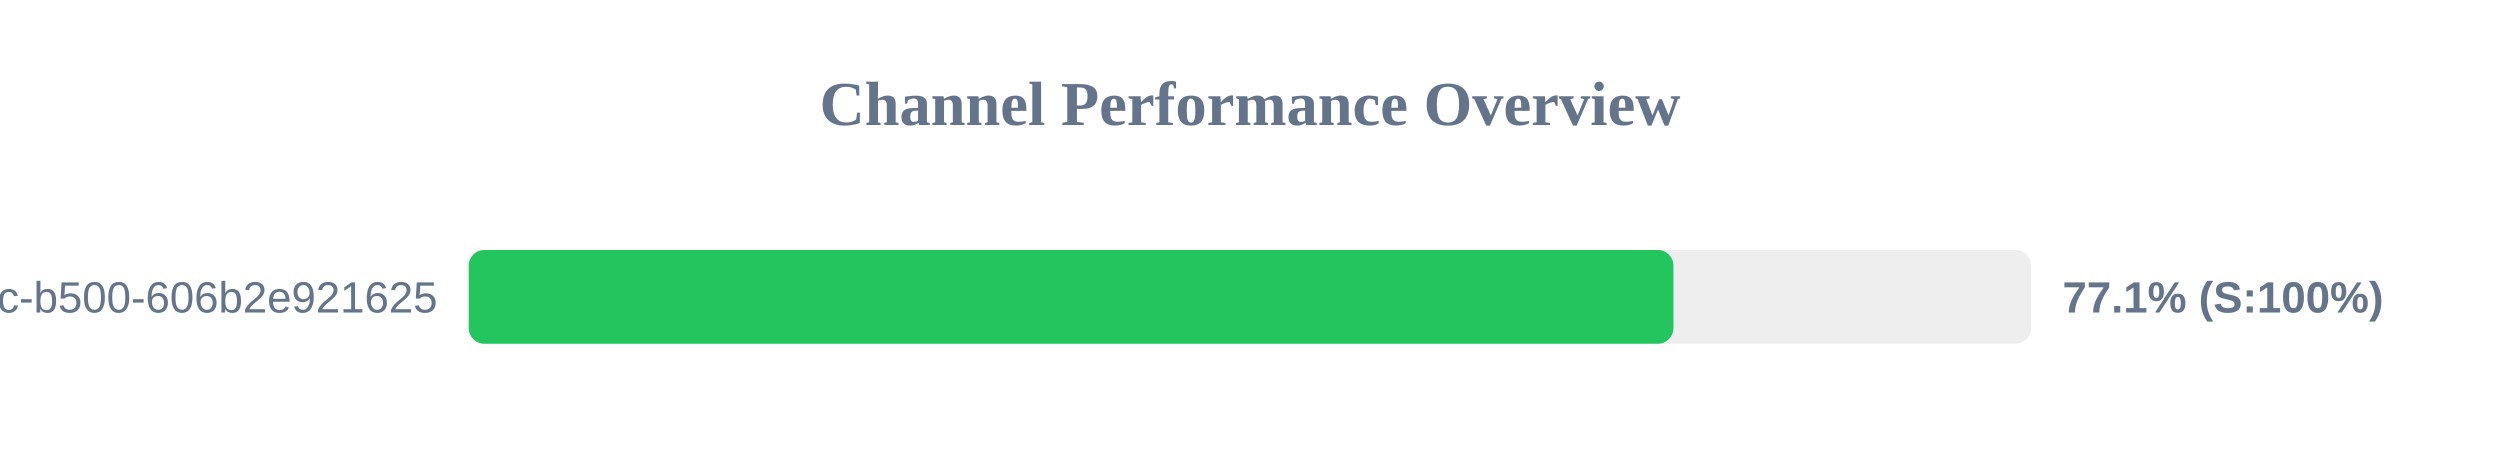
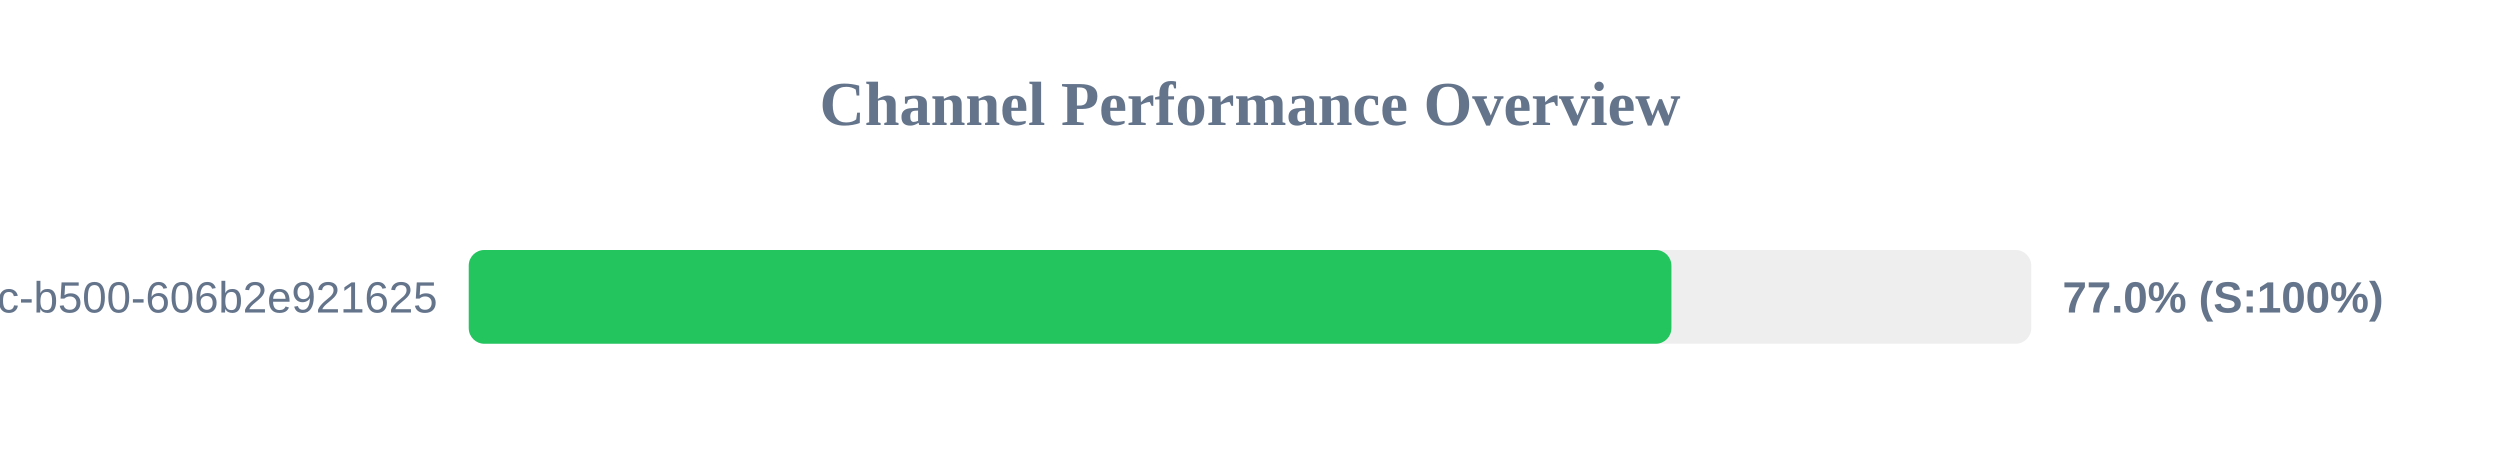
<svg xmlns="http://www.w3.org/2000/svg" width="800" height="150" version="1.1">
  <style>
        .row { font: 14px Arial; fill: #64748b; }
        .score { font: bold 14px Arial; fill: #64748b; }
    </style>
  <text x="400" y="40" text-anchor="middle" font-size="20px" font-weight="bold" fill="#64748b">Channel Performance Overview</text>
  <rect x="150" y="80" width="500" height="30" fill="#eee" rx="5" />
-   <rect x="150" y="80" width="385.5" height="30" fill="#22c55e" rx="5" />
+   <rect x="150" y="80" width="384.85" height="30" fill="#22c55e" rx="5" />
  <text x="140" y="100" text-anchor="end" class="row">?uuid=f901861b-6491-450c-b500-606b2e921625</text>
-   <text x="660" y="100" text-anchor="start" class="score">77.1% (S:100%)</text>
+   <text x="660" y="100" text-anchor="start" class="score">77.0% (S:100%)</text>
</svg>
